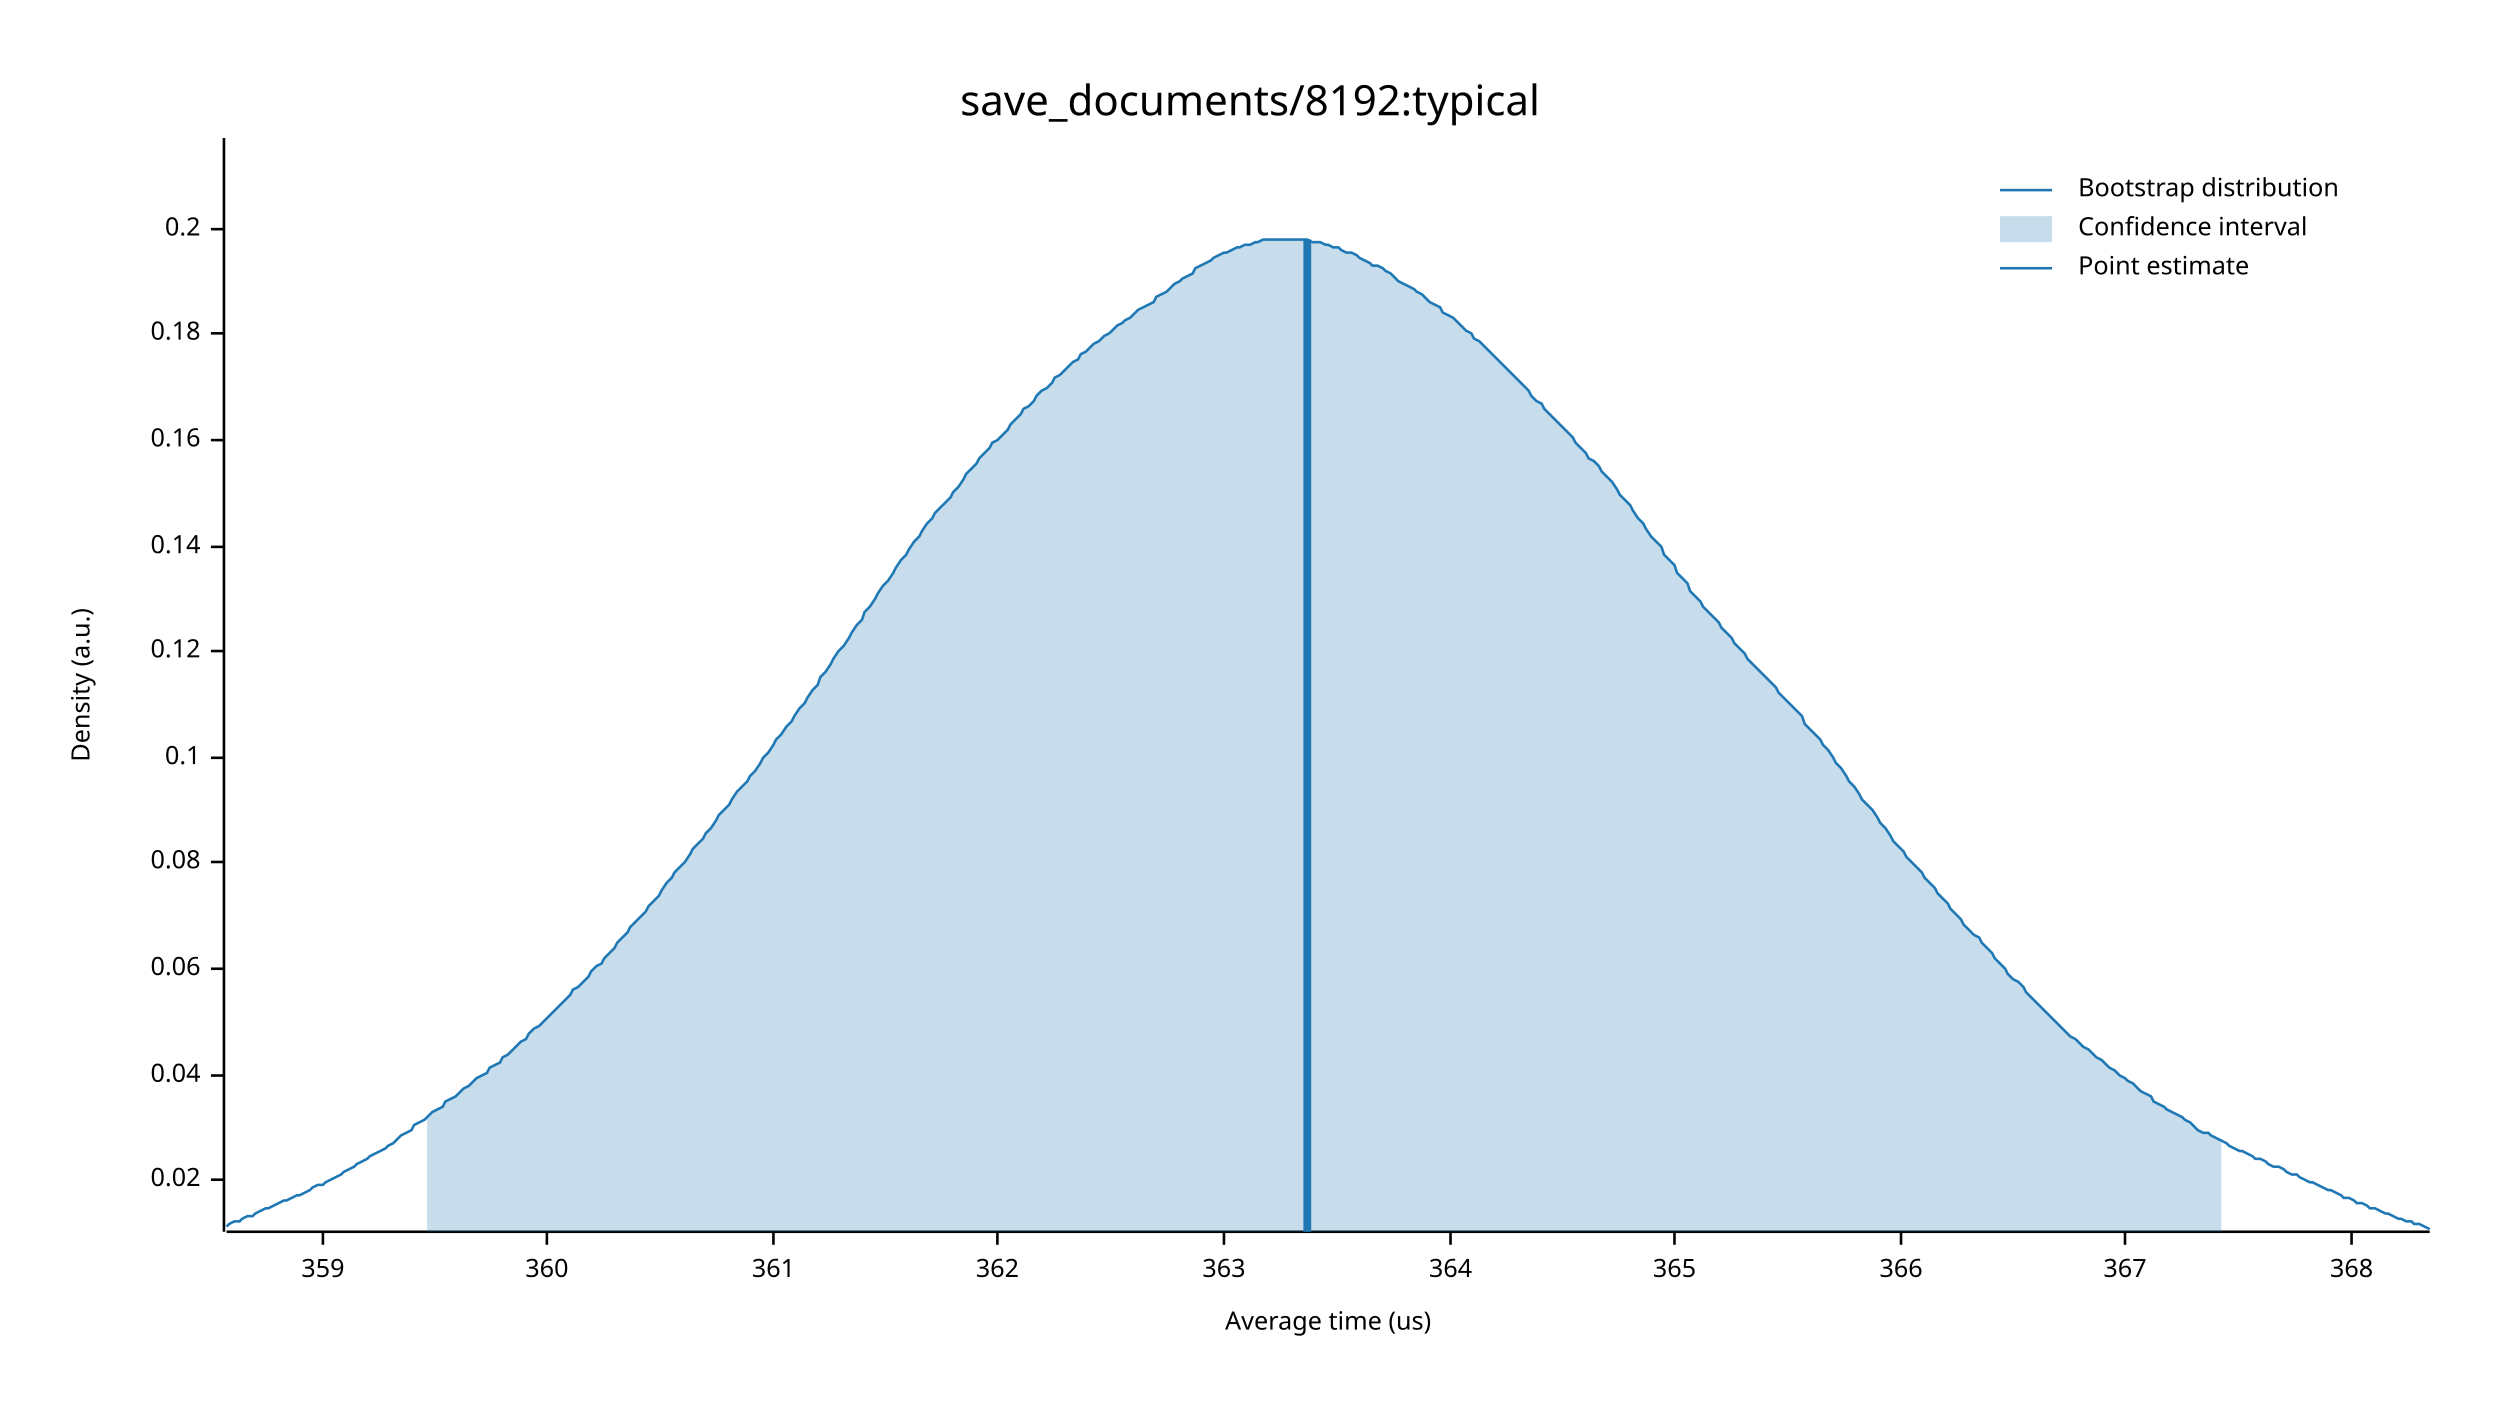
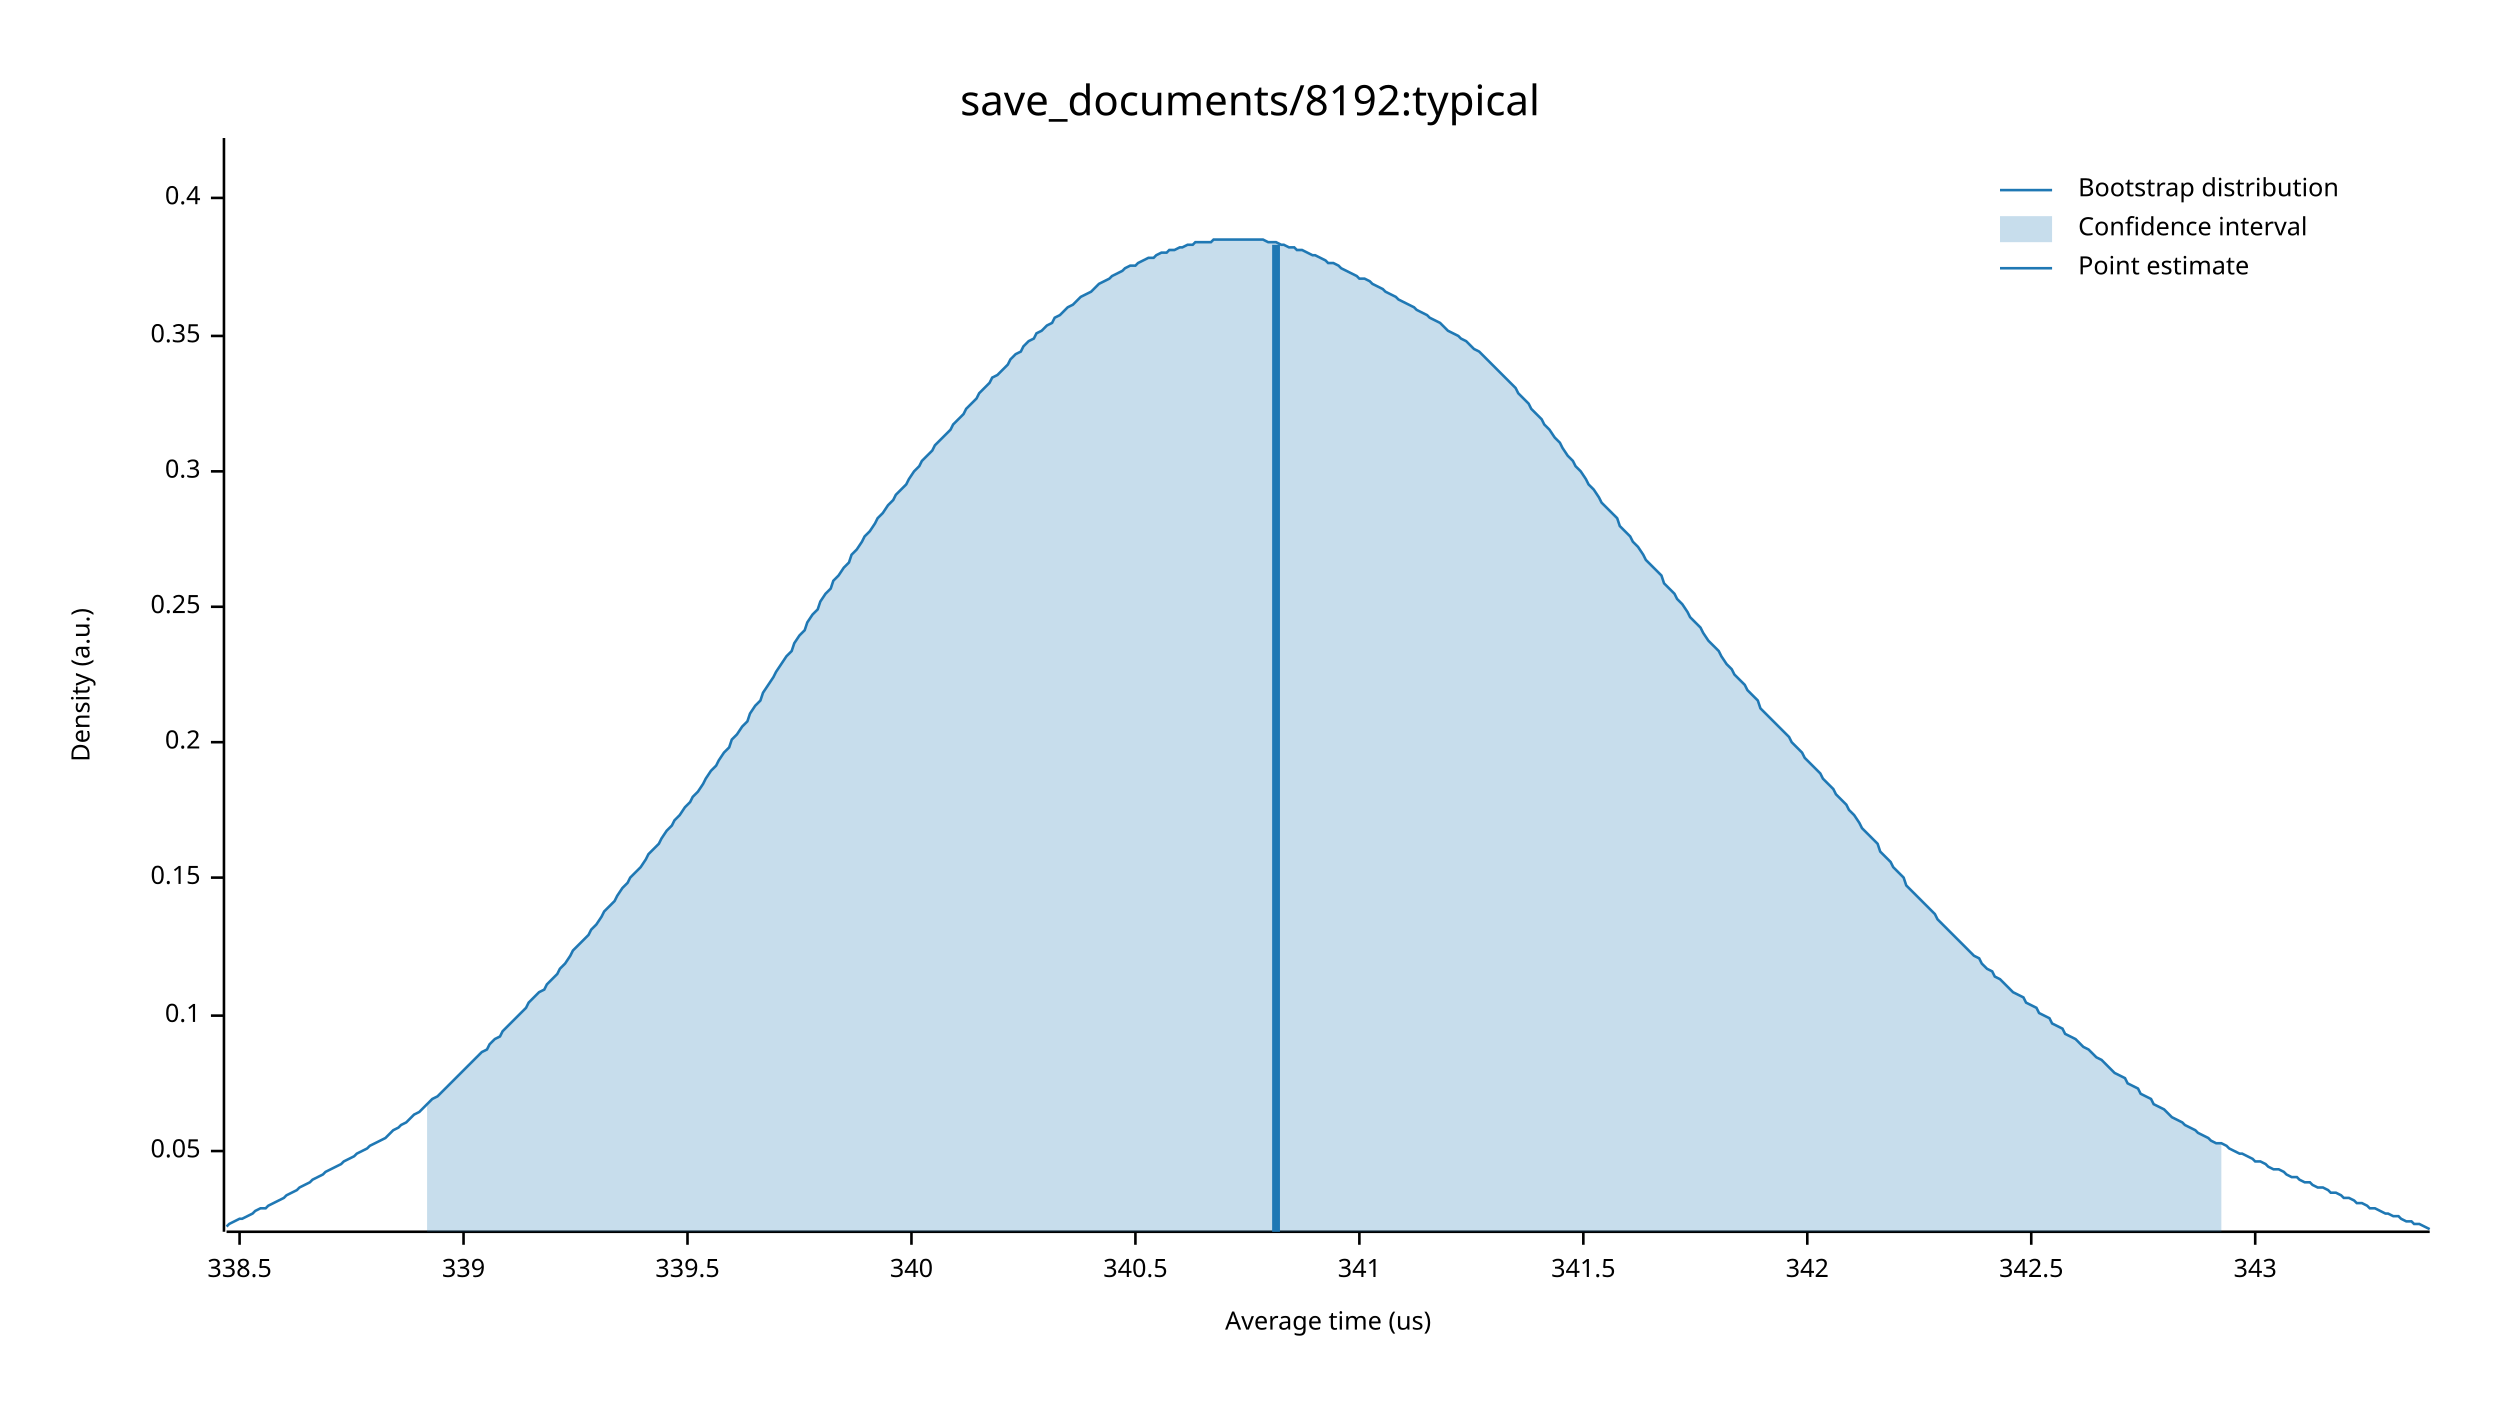
<svg xmlns="http://www.w3.org/2000/svg" width="960" height="540" viewBox="0 0 960 540">
  <text x="480" y="32" dy="0.76em" text-anchor="middle" font-family="sans-serif" font-size="16.129" opacity="1" fill="#000000">
save_documents/8192:typical
</text>
  <text x="27" y="263" dy="0.76em" text-anchor="middle" font-family="sans-serif" font-size="9.677" opacity="1" fill="#000000" transform="rotate(270, 27, 263)">
Density (a.u.)
</text>
  <text x="510" y="513" dy="-0.5ex" text-anchor="middle" font-family="sans-serif" font-size="9.677" opacity="1" fill="#000000">
Average time (us)
</text>
  <polyline fill="none" opacity="1" stroke="#000000" stroke-width="1" points="86,53 86,473 " />
-   <text x="77" y="453" dy="0.5ex" text-anchor="end" font-family="sans-serif" font-size="9.677" opacity="1" fill="#000000">
- 0.02
+   <text x="77" y="442" dy="0.5ex" text-anchor="end" font-family="sans-serif" font-size="9.677" opacity="1" fill="#000000">
+ 0.05
</text>
-   <polyline fill="none" opacity="1" stroke="#000000" stroke-width="1" points="81,453 86,453 " />
-   <text x="77" y="413" dy="0.5ex" text-anchor="end" font-family="sans-serif" font-size="9.677" opacity="1" fill="#000000">
- 0.04
- </text>
-   <polyline fill="none" opacity="1" stroke="#000000" stroke-width="1" points="81,413 86,413 " />
-   <text x="77" y="372" dy="0.5ex" text-anchor="end" font-family="sans-serif" font-size="9.677" opacity="1" fill="#000000">
- 0.06
- </text>
-   <polyline fill="none" opacity="1" stroke="#000000" stroke-width="1" points="81,372 86,372 " />
-   <text x="77" y="331" dy="0.5ex" text-anchor="end" font-family="sans-serif" font-size="9.677" opacity="1" fill="#000000">
- 0.08
- </text>
-   <polyline fill="none" opacity="1" stroke="#000000" stroke-width="1" points="81,331 86,331 " />
-   <text x="77" y="291" dy="0.5ex" text-anchor="end" font-family="sans-serif" font-size="9.677" opacity="1" fill="#000000">
+   <polyline fill="none" opacity="1" stroke="#000000" stroke-width="1" points="81,442 86,442 " />
+   <text x="77" y="390" dy="0.5ex" text-anchor="end" font-family="sans-serif" font-size="9.677" opacity="1" fill="#000000">
0.1
</text>
-   <polyline fill="none" opacity="1" stroke="#000000" stroke-width="1" points="81,291 86,291 " />
-   <text x="77" y="250" dy="0.5ex" text-anchor="end" font-family="sans-serif" font-size="9.677" opacity="1" fill="#000000">
- 0.12
+   <polyline fill="none" opacity="1" stroke="#000000" stroke-width="1" points="81,390 86,390 " />
+   <text x="77" y="337" dy="0.5ex" text-anchor="end" font-family="sans-serif" font-size="9.677" opacity="1" fill="#000000">
+ 0.15
</text>
-   <polyline fill="none" opacity="1" stroke="#000000" stroke-width="1" points="81,250 86,250 " />
-   <text x="77" y="210" dy="0.5ex" text-anchor="end" font-family="sans-serif" font-size="9.677" opacity="1" fill="#000000">
- 0.14
- </text>
-   <polyline fill="none" opacity="1" stroke="#000000" stroke-width="1" points="81,210 86,210 " />
-   <text x="77" y="169" dy="0.5ex" text-anchor="end" font-family="sans-serif" font-size="9.677" opacity="1" fill="#000000">
- 0.16
- </text>
-   <polyline fill="none" opacity="1" stroke="#000000" stroke-width="1" points="81,169 86,169 " />
-   <text x="77" y="128" dy="0.5ex" text-anchor="end" font-family="sans-serif" font-size="9.677" opacity="1" fill="#000000">
- 0.18
- </text>
-   <polyline fill="none" opacity="1" stroke="#000000" stroke-width="1" points="81,128 86,128 " />
-   <text x="77" y="88" dy="0.5ex" text-anchor="end" font-family="sans-serif" font-size="9.677" opacity="1" fill="#000000">
+   <polyline fill="none" opacity="1" stroke="#000000" stroke-width="1" points="81,337 86,337 " />
+   <text x="77" y="285" dy="0.5ex" text-anchor="end" font-family="sans-serif" font-size="9.677" opacity="1" fill="#000000">
0.2
</text>
-   <polyline fill="none" opacity="1" stroke="#000000" stroke-width="1" points="81,88 86,88 " />
+   <polyline fill="none" opacity="1" stroke="#000000" stroke-width="1" points="81,285 86,285 " />
+   <text x="77" y="233" dy="0.5ex" text-anchor="end" font-family="sans-serif" font-size="9.677" opacity="1" fill="#000000">
+ 0.25
+ </text>
+   <polyline fill="none" opacity="1" stroke="#000000" stroke-width="1" points="81,233 86,233 " />
+   <text x="77" y="181" dy="0.5ex" text-anchor="end" font-family="sans-serif" font-size="9.677" opacity="1" fill="#000000">
+ 0.3
+ </text>
+   <polyline fill="none" opacity="1" stroke="#000000" stroke-width="1" points="81,181 86,181 " />
+   <text x="77" y="129" dy="0.5ex" text-anchor="end" font-family="sans-serif" font-size="9.677" opacity="1" fill="#000000">
+ 0.35
+ </text>
+   <polyline fill="none" opacity="1" stroke="#000000" stroke-width="1" points="81,129 86,129 " />
+   <text x="77" y="76" dy="0.5ex" text-anchor="end" font-family="sans-serif" font-size="9.677" opacity="1" fill="#000000">
+ 0.4
+ </text>
+   <polyline fill="none" opacity="1" stroke="#000000" stroke-width="1" points="81,76 86,76 " />
  <polyline fill="none" opacity="1" stroke="#000000" stroke-width="1" points="87,473 933,473 " />
-   <text x="124" y="483" dy="0.76em" text-anchor="middle" font-family="sans-serif" font-size="9.677" opacity="1" fill="#000000">
- 359
+   <text x="92" y="483" dy="0.76em" text-anchor="middle" font-family="sans-serif" font-size="9.677" opacity="1" fill="#000000">
+ 338.5
</text>
-   <polyline fill="none" opacity="1" stroke="#000000" stroke-width="1" points="124,473 124,478 " />
-   <text x="210" y="483" dy="0.76em" text-anchor="middle" font-family="sans-serif" font-size="9.677" opacity="1" fill="#000000">
- 360
+   <polyline fill="none" opacity="1" stroke="#000000" stroke-width="1" points="92,473 92,478 " />
+   <text x="178" y="483" dy="0.76em" text-anchor="middle" font-family="sans-serif" font-size="9.677" opacity="1" fill="#000000">
+ 339
</text>
-   <polyline fill="none" opacity="1" stroke="#000000" stroke-width="1" points="210,473 210,478 " />
-   <text x="297" y="483" dy="0.76em" text-anchor="middle" font-family="sans-serif" font-size="9.677" opacity="1" fill="#000000">
- 361
+   <polyline fill="none" opacity="1" stroke="#000000" stroke-width="1" points="178,473 178,478 " />
+   <text x="264" y="483" dy="0.76em" text-anchor="middle" font-family="sans-serif" font-size="9.677" opacity="1" fill="#000000">
+ 339.5
</text>
-   <polyline fill="none" opacity="1" stroke="#000000" stroke-width="1" points="297,473 297,478 " />
-   <text x="383" y="483" dy="0.76em" text-anchor="middle" font-family="sans-serif" font-size="9.677" opacity="1" fill="#000000">
- 362
+   <polyline fill="none" opacity="1" stroke="#000000" stroke-width="1" points="264,473 264,478 " />
+   <text x="350" y="483" dy="0.76em" text-anchor="middle" font-family="sans-serif" font-size="9.677" opacity="1" fill="#000000">
+ 340
</text>
-   <polyline fill="none" opacity="1" stroke="#000000" stroke-width="1" points="383,473 383,478 " />
-   <text x="470" y="483" dy="0.76em" text-anchor="middle" font-family="sans-serif" font-size="9.677" opacity="1" fill="#000000">
- 363
+   <polyline fill="none" opacity="1" stroke="#000000" stroke-width="1" points="350,473 350,478 " />
+   <text x="436" y="483" dy="0.76em" text-anchor="middle" font-family="sans-serif" font-size="9.677" opacity="1" fill="#000000">
+ 340.5
</text>
-   <polyline fill="none" opacity="1" stroke="#000000" stroke-width="1" points="470,473 470,478 " />
-   <text x="557" y="483" dy="0.76em" text-anchor="middle" font-family="sans-serif" font-size="9.677" opacity="1" fill="#000000">
- 364
+   <polyline fill="none" opacity="1" stroke="#000000" stroke-width="1" points="436,473 436,478 " />
+   <text x="522" y="483" dy="0.76em" text-anchor="middle" font-family="sans-serif" font-size="9.677" opacity="1" fill="#000000">
+ 341
</text>
-   <polyline fill="none" opacity="1" stroke="#000000" stroke-width="1" points="557,473 557,478 " />
-   <text x="643" y="483" dy="0.76em" text-anchor="middle" font-family="sans-serif" font-size="9.677" opacity="1" fill="#000000">
- 365
+   <polyline fill="none" opacity="1" stroke="#000000" stroke-width="1" points="522,473 522,478 " />
+   <text x="608" y="483" dy="0.76em" text-anchor="middle" font-family="sans-serif" font-size="9.677" opacity="1" fill="#000000">
+ 341.5
</text>
-   <polyline fill="none" opacity="1" stroke="#000000" stroke-width="1" points="643,473 643,478 " />
-   <text x="730" y="483" dy="0.76em" text-anchor="middle" font-family="sans-serif" font-size="9.677" opacity="1" fill="#000000">
- 366
+   <polyline fill="none" opacity="1" stroke="#000000" stroke-width="1" points="608,473 608,478 " />
+   <text x="694" y="483" dy="0.76em" text-anchor="middle" font-family="sans-serif" font-size="9.677" opacity="1" fill="#000000">
+ 342
</text>
-   <polyline fill="none" opacity="1" stroke="#000000" stroke-width="1" points="730,473 730,478 " />
-   <text x="816" y="483" dy="0.76em" text-anchor="middle" font-family="sans-serif" font-size="9.677" opacity="1" fill="#000000">
- 367
+   <polyline fill="none" opacity="1" stroke="#000000" stroke-width="1" points="694,473 694,478 " />
+   <text x="780" y="483" dy="0.76em" text-anchor="middle" font-family="sans-serif" font-size="9.677" opacity="1" fill="#000000">
+ 342.5
</text>
-   <polyline fill="none" opacity="1" stroke="#000000" stroke-width="1" points="816,473 816,478 " />
-   <text x="903" y="483" dy="0.76em" text-anchor="middle" font-family="sans-serif" font-size="9.677" opacity="1" fill="#000000">
- 368
+   <polyline fill="none" opacity="1" stroke="#000000" stroke-width="1" points="780,473 780,478 " />
+   <text x="866" y="483" dy="0.76em" text-anchor="middle" font-family="sans-serif" font-size="9.677" opacity="1" fill="#000000">
+ 343
</text>
-   <polyline fill="none" opacity="1" stroke="#000000" stroke-width="1" points="903,473 903,478 " />
-   <polyline fill="none" opacity="1" stroke="#1F78B4" stroke-width="1" points="87,471 88,470 90,469 92,469 93,468 95,467 97,467 98,466 100,465 102,464 103,464 105,463 107,462 109,461 110,461 112,460 114,459 115,459 117,458 119,457 120,456 122,455 124,455 125,454 127,453 129,452 131,451 132,450 134,449 136,448 137,447 139,446 141,445 142,444 144,443 146,442 148,441 149,440 151,439 153,437 154,436 156,435 158,434 159,432 161,431 163,430 164,429 166,427 168,426 170,425 171,423 173,422 175,421 176,420 178,418 180,417 181,416 183,414 185,413 187,412 188,410 190,409 192,408 193,406 195,405 197,403 198,402 200,400 202,399 203,397 205,395 207,394 209,392 210,391 212,389 214,387 215,386 217,384 219,382 220,380 222,379 224,377 226,375 227,373 229,371 231,370 232,368 234,366 236,364 237,362 239,360 241,358 242,356 244,354 246,352 248,350 249,348 251,346 253,344 254,342 256,339 258,337 259,335 261,333 263,331 265,328 266,326 268,324 270,322 271,320 273,318 275,315 276,313 278,311 280,309 281,307 283,304 285,302 287,300 288,298 290,296 292,293 293,291 295,289 297,286 298,284 300,282 302,279 304,277 305,275 307,272 309,270 310,268 312,265 314,263 315,260 317,258 319,255 320,253 322,250 324,248 326,245 327,243 329,240 331,238 332,235 334,233 336,230 337,228 339,225 341,223 343,220 344,218 346,215 348,213 349,211 351,208 353,206 354,204 356,201 358,199 359,197 361,195 363,193 365,191 366,189 368,187 370,184 371,182 373,180 375,178 376,176 378,174 380,172 381,170 383,169 385,167 387,165 388,163 390,161 392,159 393,157 395,156 397,154 398,152 400,150 402,149 404,147 405,145 407,144 409,142 410,141 412,139 414,138 415,136 417,135 419,133 420,132 422,131 424,129 426,128 427,127 429,125 431,124 432,123 434,122 436,120 437,119 439,118 441,117 443,116 444,114 446,113 448,112 449,111 451,109 453,108 454,107 456,106 458,105 459,103 461,102 463,101 465,100 466,99 468,98 470,97 471,97 473,96 475,95 476,95 478,94 480,94 482,93 483,93 485,92 487,92 488,92 490,92 492,92 493,92 495,92 497,92 498,92 500,92 502,92 504,93 505,93 507,93 509,94 510,94 512,95 514,95 515,96 517,97 519,97 521,98 522,99 524,100 526,101 527,102 529,102 531,103 532,104 534,105 536,107 537,108 539,109 541,110 543,111 544,112 546,113 548,115 549,116 551,117 553,118 554,120 556,121 558,122 560,124 561,125 563,127 565,128 566,130 568,131 570,133 571,134 573,136 575,138 576,139 578,141 580,143 582,145 583,146 585,148 587,150 588,152 590,154 592,155 593,157 595,159 597,161 599,163 600,164 602,166 604,168 605,170 607,172 609,174 610,176 612,177 614,179 615,181 617,183 619,185 621,188 622,190 624,192 626,194 627,196 629,199 631,201 632,203 634,206 636,208 638,210 639,213 641,215 643,217 644,220 646,222 648,224 649,227 651,229 653,231 654,233 656,235 658,237 660,239 661,241 663,243 665,245 666,247 668,249 670,251 671,253 673,255 675,257 676,258 678,260 680,262 682,264 683,266 685,268 687,270 688,271 690,273 692,275 693,278 695,280 697,282 699,284 700,286 702,288 704,291 705,293 707,295 709,298 710,300 712,302 714,305 715,307 717,309 719,311 721,314 722,316 724,318 726,321 727,323 729,325 731,327 732,329 734,331 736,333 738,335 739,337 741,339 743,341 744,343 746,345 748,347 749,349 751,351 753,353 754,355 756,357 758,359 760,360 761,362 763,364 765,366 766,368 768,370 770,372 771,374 773,376 775,377 777,379 778,381 780,383 782,385 783,386 785,388 787,390 788,391 790,393 792,395 793,396 795,398 797,399 799,401 800,402 802,403 804,405 805,406 807,407 809,409 810,410 812,411 814,413 816,414 817,415 819,416 821,418 822,419 824,420 826,421 827,423 829,424 831,425 832,426 834,427 836,428 838,429 839,430 841,431 843,433 844,434 846,435 848,435 849,436 851,437 853,438 855,439 856,440 858,441 860,442 861,442 863,443 865,444 866,445 868,445 870,446 871,447 873,448 875,448 877,449 878,450 880,451 882,451 883,452 885,453 887,454 888,454 890,455 892,456 894,457 895,457 897,458 899,459 900,460 902,460 904,461 905,462 907,462 909,463 910,464 912,464 914,465 916,466 917,466 919,467 921,468 922,468 924,469 926,469 927,470 929,470 931,471 933,472 " />
-   <polygon opacity="0.25" fill="#1F78B4" points="164,429 166,427 168,426 170,425 171,423 173,422 175,421 176,420 178,418 180,417 181,416 183,414 185,413 187,412 188,410 190,409 192,408 193,406 195,405 197,403 198,402 200,400 202,399 203,397 205,395 207,394 209,392 210,391 212,389 214,387 215,386 217,384 219,382 220,380 222,379 224,377 226,375 227,373 229,371 231,370 232,368 234,366 236,364 237,362 239,360 241,358 242,356 244,354 246,352 248,350 249,348 251,346 253,344 254,342 256,339 258,337 259,335 261,333 263,331 265,328 266,326 268,324 270,322 271,320 273,318 275,315 276,313 278,311 280,309 281,307 283,304 285,302 287,300 288,298 290,296 292,293 293,291 295,289 297,286 298,284 300,282 302,279 304,277 305,275 307,272 309,270 310,268 312,265 314,263 315,260 317,258 319,255 320,253 322,250 324,248 326,245 327,243 329,240 331,238 332,235 334,233 336,230 337,228 339,225 341,223 343,220 344,218 346,215 348,213 349,211 351,208 353,206 354,204 356,201 358,199 359,197 361,195 363,193 365,191 366,189 368,187 370,184 371,182 373,180 375,178 376,176 378,174 380,172 381,170 383,169 385,167 387,165 388,163 390,161 392,159 393,157 395,156 397,154 398,152 400,150 402,149 404,147 405,145 407,144 409,142 410,141 412,139 414,138 415,136 417,135 419,133 420,132 422,131 424,129 426,128 427,127 429,125 431,124 432,123 434,122 436,120 437,119 439,118 441,117 443,116 444,114 446,113 448,112 449,111 451,109 453,108 454,107 456,106 458,105 459,103 461,102 463,101 465,100 466,99 468,98 470,97 471,97 473,96 475,95 476,95 478,94 480,94 482,93 483,93 485,92 487,92 488,92 490,92 492,92 493,92 495,92 497,92 498,92 500,92 502,92 504,93 505,93 507,93 509,94 510,94 512,95 514,95 515,96 517,97 519,97 521,98 522,99 524,100 526,101 527,102 529,102 531,103 532,104 534,105 536,107 537,108 539,109 541,110 543,111 544,112 546,113 548,115 549,116 551,117 553,118 554,120 556,121 558,122 560,124 561,125 563,127 565,128 566,130 568,131 570,133 571,134 573,136 575,138 576,139 578,141 580,143 582,145 583,146 585,148 587,150 588,152 590,154 592,155 593,157 595,159 597,161 599,163 600,164 602,166 604,168 605,170 607,172 609,174 610,176 612,177 614,179 615,181 617,183 619,185 621,188 622,190 624,192 626,194 627,196 629,199 631,201 632,203 634,206 636,208 638,210 639,213 641,215 643,217 644,220 646,222 648,224 649,227 651,229 653,231 654,233 656,235 658,237 660,239 661,241 663,243 665,245 666,247 668,249 670,251 671,253 673,255 675,257 676,258 678,260 680,262 682,264 683,266 685,268 687,270 688,271 690,273 692,275 693,278 695,280 697,282 699,284 700,286 702,288 704,291 705,293 707,295 709,298 710,300 712,302 714,305 715,307 717,309 719,311 721,314 722,316 724,318 726,321 727,323 729,325 731,327 732,329 734,331 736,333 738,335 739,337 741,339 743,341 744,343 746,345 748,347 749,349 751,351 753,353 754,355 756,357 758,359 760,360 761,362 763,364 765,366 766,368 768,370 770,372 771,374 773,376 775,377 777,379 778,381 780,383 782,385 783,386 785,388 787,390 788,391 790,393 792,395 793,396 795,398 797,399 799,401 800,402 802,403 804,405 805,406 807,407 809,409 810,410 812,411 814,413 816,414 817,415 819,416 821,418 822,419 824,420 826,421 827,423 829,424 831,425 832,426 834,427 836,428 838,429 839,430 841,431 843,433 844,434 846,435 848,435 849,436 851,437 853,438 853,473 164,473 " />
-   <polyline fill="none" opacity="1" stroke="#1F78B4" stroke-width="3" points="502,473 502,92 " />
+   <polyline fill="none" opacity="1" stroke="#000000" stroke-width="1" points="866,473 866,478 " />
+   <polyline fill="none" opacity="1" stroke="#1F78B4" stroke-width="1" points="87,471 88,470 90,469 92,468 93,468 95,467 97,466 98,465 100,464 102,464 103,463 105,462 107,461 109,460 110,459 112,458 114,457 115,456 117,455 119,454 120,453 122,452 124,451 125,450 127,449 129,448 131,447 132,446 134,445 136,444 137,443 139,442 141,441 142,440 144,439 146,438 148,437 149,436 151,434 153,433 154,432 156,431 158,429 159,428 161,427 163,425 164,424 166,422 168,421 170,419 171,418 173,416 175,414 176,413 178,411 180,409 181,408 183,406 185,404 187,403 188,401 190,399 192,398 193,396 195,394 197,392 198,391 200,389 202,387 203,385 205,383 207,381 209,380 210,378 212,376 214,374 215,372 217,370 219,367 220,365 222,363 224,361 226,359 227,357 229,355 231,352 232,350 234,348 236,346 237,344 239,341 241,339 242,337 244,335 246,333 248,330 249,328 251,326 253,324 254,322 256,319 258,317 259,315 261,313 263,310 265,308 266,306 268,304 270,301 271,299 273,296 275,294 276,292 278,289 280,287 281,284 283,282 285,279 287,277 288,274 290,271 292,269 293,266 295,263 297,260 298,258 300,255 302,252 304,250 305,247 307,244 309,242 310,239 312,236 314,234 315,231 317,228 319,226 320,223 322,221 324,218 326,216 327,213 329,211 331,208 332,206 334,204 336,201 337,199 339,197 341,194 343,192 344,190 346,188 348,186 349,184 351,181 353,179 354,177 356,175 358,173 359,171 361,169 363,167 365,165 366,163 368,161 370,159 371,157 373,155 375,153 376,151 378,149 380,147 381,145 383,144 385,142 387,140 388,138 390,136 392,135 393,133 395,131 397,130 398,128 400,127 402,125 404,124 405,122 407,121 409,119 410,118 412,117 414,115 415,114 417,113 419,112 420,111 422,109 424,108 426,107 427,106 429,105 431,104 432,103 434,102 436,102 437,101 439,100 441,99 443,99 444,98 446,97 448,97 449,96 451,96 453,95 454,95 456,94 458,94 459,93 461,93 463,93 465,93 466,92 468,92 470,92 471,92 473,92 475,92 476,92 478,92 480,92 482,92 483,92 485,92 487,93 488,93 490,93 492,94 493,94 495,95 497,95 498,96 500,96 502,97 504,98 505,98 507,99 509,100 510,101 512,101 514,102 515,103 517,104 519,105 521,106 522,107 524,107 526,108 527,109 529,110 531,111 532,112 534,113 536,114 537,115 539,116 541,117 543,118 544,119 546,120 548,121 549,122 551,123 553,124 554,125 556,127 558,128 560,129 561,130 563,131 565,133 566,134 568,135 570,137 571,138 573,140 575,142 576,143 578,145 580,147 582,149 583,151 585,153 587,155 588,157 590,159 592,161 593,163 595,165 597,168 599,170 600,172 602,175 604,177 605,179 607,181 609,184 610,186 612,188 614,191 615,193 617,195 619,197 621,199 622,202 624,204 626,206 627,208 629,210 631,213 632,215 634,217 636,219 638,221 639,224 641,226 643,228 644,230 646,232 648,235 649,237 651,239 653,241 654,243 656,246 658,248 660,250 661,252 663,255 665,257 666,259 668,261 670,263 671,265 673,267 675,269 676,272 678,274 680,276 682,278 683,279 685,281 687,283 688,285 690,287 692,289 693,291 695,293 697,295 699,297 700,299 702,301 704,303 705,305 707,307 709,309 710,311 712,313 714,316 715,318 717,320 719,322 721,324 722,327 724,329 726,331 727,333 729,335 731,337 732,340 734,342 736,344 738,346 739,347 741,349 743,351 744,353 746,355 748,357 749,358 751,360 753,362 754,363 756,365 758,367 760,368 761,370 763,372 765,373 766,375 768,376 770,378 771,379 773,381 775,382 777,383 778,385 780,386 782,387 783,389 785,390 787,391 788,393 790,394 792,395 793,397 795,398 797,399 799,401 800,402 802,403 804,405 805,406 807,407 809,409 810,410 812,412 814,413 816,414 817,416 819,417 821,418 822,420 824,421 826,422 827,424 829,425 831,426 832,427 834,429 836,430 838,431 839,432 841,433 843,434 844,435 846,436 848,437 849,438 851,439 853,439 855,440 856,441 858,442 860,443 861,443 863,444 865,445 866,446 868,446 870,447 871,448 873,449 875,449 877,450 878,451 880,452 882,452 883,453 885,454 887,454 888,455 890,456 892,456 894,457 895,458 897,458 899,459 900,460 902,460 904,461 905,462 907,462 909,463 910,464 912,464 914,465 916,466 917,466 919,467 921,467 922,468 924,469 926,469 927,470 929,470 931,471 933,472 " />
+   <polygon opacity="0.25" fill="#1F78B4" points="164,424 166,422 168,421 170,419 171,418 173,416 175,414 176,413 178,411 180,409 181,408 183,406 185,404 187,403 188,401 190,399 192,398 193,396 195,394 197,392 198,391 200,389 202,387 203,385 205,383 207,381 209,380 210,378 212,376 214,374 215,372 217,370 219,367 220,365 222,363 224,361 226,359 227,357 229,355 231,352 232,350 234,348 236,346 237,344 239,341 241,339 242,337 244,335 246,333 248,330 249,328 251,326 253,324 254,322 256,319 258,317 259,315 261,313 263,310 265,308 266,306 268,304 270,301 271,299 273,296 275,294 276,292 278,289 280,287 281,284 283,282 285,279 287,277 288,274 290,271 292,269 293,266 295,263 297,260 298,258 300,255 302,252 304,250 305,247 307,244 309,242 310,239 312,236 314,234 315,231 317,228 319,226 320,223 322,221 324,218 326,216 327,213 329,211 331,208 332,206 334,204 336,201 337,199 339,197 341,194 343,192 344,190 346,188 348,186 349,184 351,181 353,179 354,177 356,175 358,173 359,171 361,169 363,167 365,165 366,163 368,161 370,159 371,157 373,155 375,153 376,151 378,149 380,147 381,145 383,144 385,142 387,140 388,138 390,136 392,135 393,133 395,131 397,130 398,128 400,127 402,125 404,124 405,122 407,121 409,119 410,118 412,117 414,115 415,114 417,113 419,112 420,111 422,109 424,108 426,107 427,106 429,105 431,104 432,103 434,102 436,102 437,101 439,100 441,99 443,99 444,98 446,97 448,97 449,96 451,96 453,95 454,95 456,94 458,94 459,93 461,93 463,93 465,93 466,92 468,92 470,92 471,92 473,92 475,92 476,92 478,92 480,92 482,92 483,92 485,92 487,93 488,93 490,93 492,94 493,94 495,95 497,95 498,96 500,96 502,97 504,98 505,98 507,99 509,100 510,101 512,101 514,102 515,103 517,104 519,105 521,106 522,107 524,107 526,108 527,109 529,110 531,111 532,112 534,113 536,114 537,115 539,116 541,117 543,118 544,119 546,120 548,121 549,122 551,123 553,124 554,125 556,127 558,128 560,129 561,130 563,131 565,133 566,134 568,135 570,137 571,138 573,140 575,142 576,143 578,145 580,147 582,149 583,151 585,153 587,155 588,157 590,159 592,161 593,163 595,165 597,168 599,170 600,172 602,175 604,177 605,179 607,181 609,184 610,186 612,188 614,191 615,193 617,195 619,197 621,199 622,202 624,204 626,206 627,208 629,210 631,213 632,215 634,217 636,219 638,221 639,224 641,226 643,228 644,230 646,232 648,235 649,237 651,239 653,241 654,243 656,246 658,248 660,250 661,252 663,255 665,257 666,259 668,261 670,263 671,265 673,267 675,269 676,272 678,274 680,276 682,278 683,279 685,281 687,283 688,285 690,287 692,289 693,291 695,293 697,295 699,297 700,299 702,301 704,303 705,305 707,307 709,309 710,311 712,313 714,316 715,318 717,320 719,322 721,324 722,327 724,329 726,331 727,333 729,335 731,337 732,340 734,342 736,344 738,346 739,347 741,349 743,351 744,353 746,355 748,357 749,358 751,360 753,362 754,363 756,365 758,367 760,368 761,370 763,372 765,373 766,375 768,376 770,378 771,379 773,381 775,382 777,383 778,385 780,386 782,387 783,389 785,390 787,391 788,393 790,394 792,395 793,397 795,398 797,399 799,401 800,402 802,403 804,405 805,406 807,407 809,409 810,410 812,412 814,413 816,414 817,416 819,417 821,418 822,420 824,421 826,422 827,424 829,425 831,426 832,427 834,429 836,430 838,431 839,432 841,433 843,434 844,435 846,436 848,437 849,438 851,439 853,439 853,473 164,473 " />
+   <polyline fill="none" opacity="1" stroke="#1F78B4" stroke-width="3" points="490,473 490,94 " />
  <text x="798" y="68" dy="0.76em" text-anchor="start" font-family="sans-serif" font-size="9.677" opacity="1" fill="#000000">
Bootstrap distribution
</text>
  <text x="798" y="83" dy="0.76em" text-anchor="start" font-family="sans-serif" font-size="9.677" opacity="1" fill="#000000">
Confidence interval
</text>
  <text x="798" y="98" dy="0.76em" text-anchor="start" font-family="sans-serif" font-size="9.677" opacity="1" fill="#000000">
Point estimate
</text>
  <polyline fill="none" opacity="1" stroke="#1F78B4" stroke-width="1" points="768,73 788,73 " />
  <rect x="768" y="83" width="20" height="10" opacity="0.25" fill="#1F78B4" stroke="none" />
  <polyline fill="none" opacity="1" stroke="#1F78B4" stroke-width="1" points="768,103 788,103 " />
</svg>
